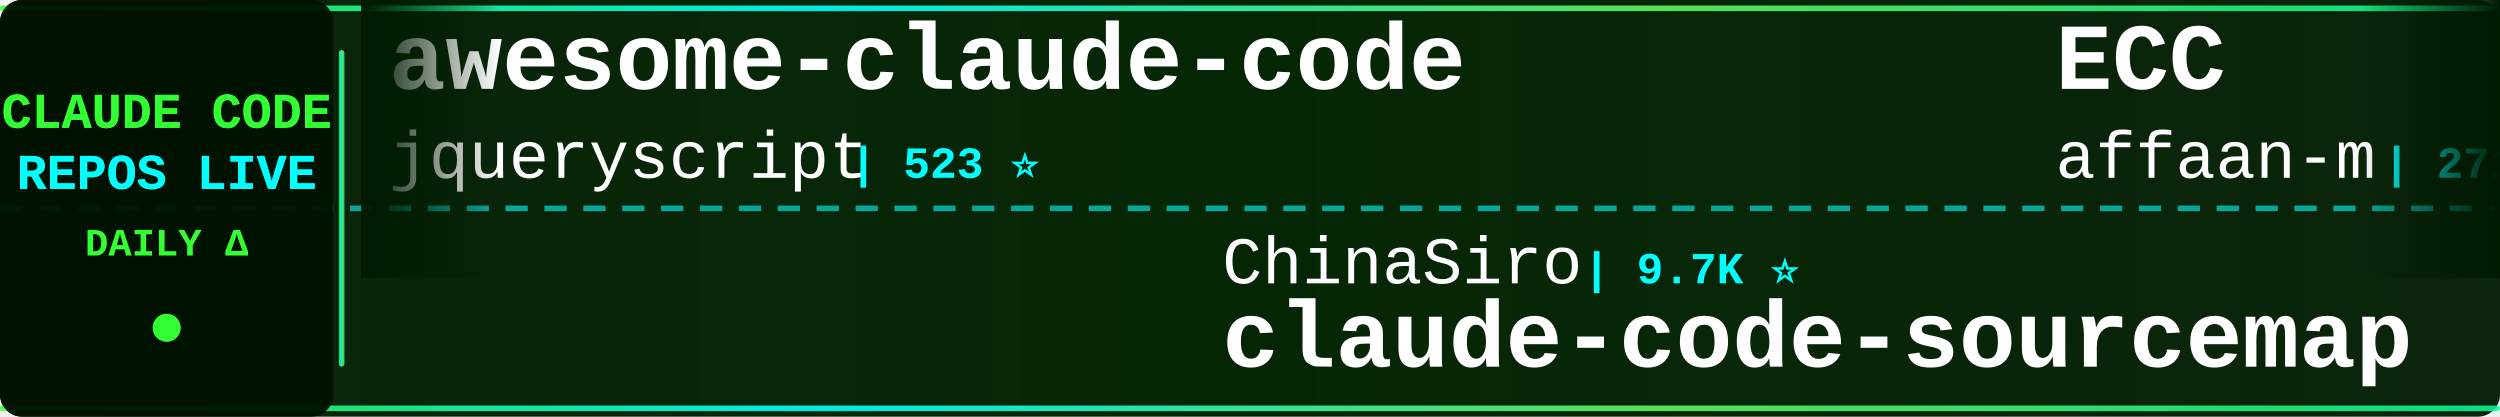
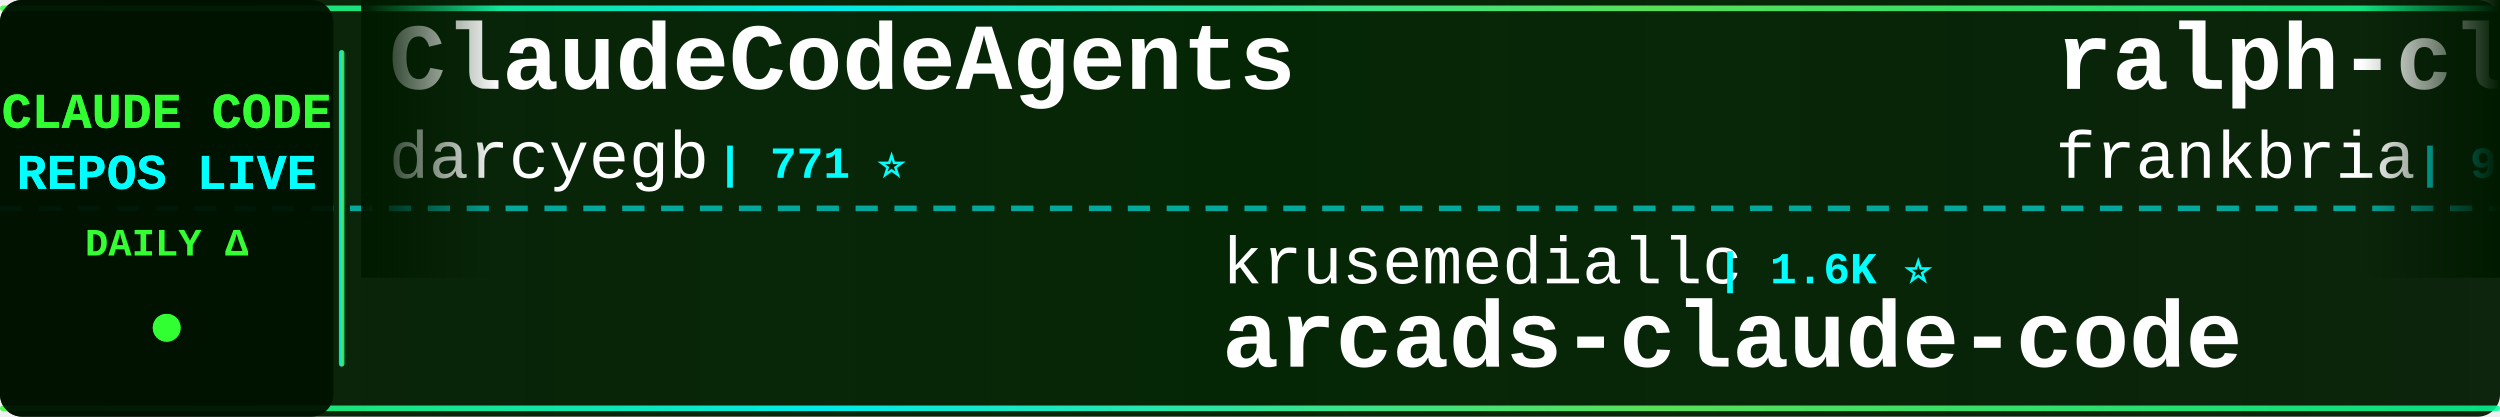
<svg xmlns="http://www.w3.org/2000/svg" width="900" height="150">
  <defs>
    <linearGradient id="tickerBg" x1="0%" y1="0%" x2="100%" y2="0%">
      <stop offset="0%" style="stop-color:#001a00;stop-opacity:0.95" />
      <stop offset="50%" style="stop-color:#002200;stop-opacity:0.98" />
      <stop offset="100%" style="stop-color:#001a00;stop-opacity:0.95" />
    </linearGradient>
    <linearGradient id="borderGrad" x1="0%" y1="0%" x2="100%" y2="0%">
      <stop offset="0%" style="stop-color:#33ff33;stop-opacity:0.85">
        <animate attributeName="stop-opacity" values="0.85;1;0.85" dur="2s" repeatCount="indefinite" />
      </stop>
      <stop offset="33%" style="stop-color:#00ffff;stop-opacity:0.9">
        <animate attributeName="stop-opacity" values="0.9;1;0.9" dur="2.2s" repeatCount="indefinite" />
      </stop>
      <stop offset="66%" style="stop-color:#66ff66;stop-opacity:0.85">
        <animate attributeName="stop-opacity" values="0.85;1;0.85" dur="1.8s" repeatCount="indefinite" />
      </stop>
      <stop offset="100%" style="stop-color:#00ff99;stop-opacity:0.85">
        <animate attributeName="stop-opacity" values="0.85;1;0.85" dur="2s" repeatCount="indefinite" />
      </stop>
    </linearGradient>
    <filter id="textGlow">
      <feGaussianBlur stdDeviation="0.1" result="coloredBlur" />
      <feMerge>
        <feMergeNode in="coloredBlur" />
        <feMergeNode in="SourceGraphic" />
      </feMerge>
    </filter>
    <filter id="metricGlow">
      <feGaussianBlur stdDeviation="0.2" result="coloredBlur" />
      <feMerge>
        <feMergeNode in="coloredBlur" />
        <feMergeNode in="SourceGraphic" />
      </feMerge>
    </filter>
    <linearGradient id="leftFade" x1="0%" y1="0%" x2="100%" y2="0%">
      <stop offset="0%" style="stop-color:#001a00;stop-opacity:1" />
      <stop offset="100%" style="stop-color:#001a00;stop-opacity:0" />
    </linearGradient>
    <linearGradient id="rightFade" x1="0%" y1="0%" x2="100%" y2="0%">
      <stop offset="0%" style="stop-color:#001a00;stop-opacity:0" />
      <stop offset="100%" style="stop-color:#001a00;stop-opacity:1" />
    </linearGradient>
  </defs>
  <rect width="900" height="150" fill="url(#tickerBg)" rx="8" />
  <rect x="0" y="2" width="900" height="2" fill="url(#borderGrad)" rx="1" />
  <rect x="0" y="146" width="900" height="2" fill="url(#borderGrad)" rx="1" />
  <line x1="0" y1="75" x2="900" y2="75" stroke="#00ffff" stroke-width="2" stroke-dasharray="8 6" opacity="0.6" />
  <rect x="0" y="0" width="120" height="150" fill="#001100" opacity="0.95" rx="8" />
  <text x="60" y="46" font-family="'Courier New', monospace" font-size="18" font-weight="bold" fill="#33ff33" text-anchor="middle" filter="url(#textGlow)">
    CLAUDE CODE
  </text>
  <text x="60" y="68" font-family="'Courier New', monospace" font-size="18" font-weight="bold" fill="#00ffff" text-anchor="middle" filter="url(#textGlow)">
    REPOS LIVE
  </text>
  <text x="60" y="92" font-family="'Courier New', monospace" font-size="14" font-weight="bold" fill="#33ff33" text-anchor="middle">
    DAILY Δ
  </text>
  <circle cx="60" cy="118" r="5" fill="#33ff33" filter="url(#metricGlow)">
    <animate attributeName="r" values="4;6;4" dur="1.5s" repeatCount="indefinite" />
    <animate attributeName="opacity" values="0.6;1;0.6" dur="1.5s" repeatCount="indefinite" />
  </circle>
  <rect x="122" y="18" width="2" height="114" fill="url(#borderGrad)" rx="1" />
  <clipPath id="tickerClip">
    <rect x="130" y="0" width="770" height="150" />
  </clipPath>
  <g clip-path="url(#tickerClip)">
    <g id="tickerItems">
      <animateTransform attributeName="transform" attributeType="XML" type="translate" from="0 0" to="-3000 0" dur="54s" repeatCount="indefinite" />
      <g transform="translate(0, 0)">
-         <text x="140" y="32" font-family="'Courier New', monospace" font-size="34" font-weight="bold" fill="#ffffff">awesome-claude-code</text>
-         <text x="140" y="64" font-family="'Courier New', monospace" font-size="24" font-weight="normal" fill="#ffffff" opacity="1.0">jqueryscript</text>
-         <text x="306" y="64" font-family="'Courier New', monospace" font-size="16" font-weight="bold" fill="#00ffff"> | 523 ⭐</text>
+         <text x="140" y="32" font-family="'Courier New', monospace" font-size="34" font-weight="bold" fill="#ffffff">ClaudeCodeAgents</text>
+         <text x="140" y="64" font-family="'Courier New', monospace" font-size="24" font-weight="normal" fill="#ffffff" opacity="1.0">darcyegb</text>
+         <text x="258" y="64" font-family="'Courier New', monospace" font-size="16" font-weight="bold" fill="#00ffff"> | 771 ⭐</text>
      </g>
      <g transform="translate(300, 0)">
-         <text x="140" y="102" font-family="'Courier New', monospace" font-size="24" font-weight="normal" fill="#ffffff" opacity="1.0">ChinaSiro</text>
-         <text x="270" y="102" font-family="'Courier New', monospace" font-size="16" font-weight="bold" fill="#00ffff"> | 9.7K ⭐</text>
-         <text x="140" y="132" font-family="'Courier New', monospace" font-size="34" font-weight="bold" fill="#ffffff">claude-code-sourcemap</text>
+         <text x="140" y="102" font-family="'Courier New', monospace" font-size="24" font-weight="normal" fill="#ffffff" opacity="1.0">krusemediallc</text>
+         <text x="318" y="102" font-family="'Courier New', monospace" font-size="16" font-weight="bold" fill="#00ffff"> | 1.6K ⭐</text>
+         <text x="140" y="132" font-family="'Courier New', monospace" font-size="34" font-weight="bold" fill="#ffffff">arcads-claude-code</text>
      </g>
      <g transform="translate(600, 0)">
-         <text x="140" y="32" font-family="'Courier New', monospace" font-size="34" font-weight="bold" fill="#ffffff">ECC</text>
-         <text x="140" y="64" font-family="'Courier New', monospace" font-size="24" font-weight="normal" fill="#ffffff" opacity="1.0">affaan-m</text>
-         <text x="258" y="64" font-family="'Courier New', monospace" font-size="16" font-weight="bold" fill="#00ffff"> | 271.9K ⭐ +209</text>
+         <text x="140" y="32" font-family="'Courier New', monospace" font-size="34" font-weight="bold" fill="#ffffff">ralph-claude-code</text>
+         <text x="140" y="64" font-family="'Courier New', monospace" font-size="24" font-weight="normal" fill="#ffffff" opacity="1.0">frankbria</text>
+         <text x="270" y="64" font-family="'Courier New', monospace" font-size="16" font-weight="bold" fill="#00ffff"> | 9.6K ⭐</text>
      </g>
      <g transform="translate(900, 0)">
-         <text x="140" y="102" font-family="'Courier New', monospace" font-size="24" font-weight="normal" fill="#ffffff" opacity="1.0">multica-ai</text>
-         <text x="282" y="102" font-family="'Courier New', monospace" font-size="16" font-weight="bold" fill="#00ffff"> | 216.7K ⭐ +32</text>
-         <text x="140" y="132" font-family="'Courier New', monospace" font-size="34" font-weight="bold" fill="#ffffff">andrej-karpathy-skills</text>
+         <text x="140" y="102" font-family="'Courier New', monospace" font-size="24" font-weight="normal" fill="#ffffff" opacity="1.0">fazxes</text>
+         <text x="234" y="102" font-family="'Courier New', monospace" font-size="16" font-weight="bold" fill="#00ffff"> | 245 ⭐</text>
+         <text x="140" y="132" font-family="'Courier New', monospace" font-size="34" font-weight="bold" fill="#ffffff">Claude-code</text>
      </g>
      <g transform="translate(1200, 0)">
-         <text x="140" y="32" font-family="'Courier New', monospace" font-size="34" font-weight="bold" fill="#ffffff">claude-code-rev</text>
-         <text x="140" y="64" font-family="'Courier New', monospace" font-size="24" font-weight="normal" fill="#ffffff" opacity="1.0">oboard</text>
-         <text x="234" y="64" font-family="'Courier New', monospace" font-size="16" font-weight="bold" fill="#00ffff"> | 3.3K ⭐</text>
+         <text x="140" y="32" font-family="'Courier New', monospace" font-size="34" font-weight="bold" fill="#ffffff">claude-code-sourcemap</text>
+         <text x="140" y="64" font-family="'Courier New', monospace" font-size="24" font-weight="normal" fill="#ffffff" opacity="1.0">ChinaSiro</text>
+         <text x="270" y="64" font-family="'Courier New', monospace" font-size="16" font-weight="bold" fill="#00ffff"> | 9.7K ⭐</text>
      </g>
      <g transform="translate(1500, 0)">
-         <text x="140" y="102" font-family="'Courier New', monospace" font-size="24" font-weight="normal" fill="#ffffff" opacity="1.0">sugyan</text>
-         <text x="234" y="102" font-family="'Courier New', monospace" font-size="16" font-weight="bold" fill="#00ffff"> | 1.1K ⭐</text>
-         <text x="140" y="132" font-family="'Courier New', monospace" font-size="34" font-weight="bold" fill="#ffffff">claude-code-webui</text>
+         <text x="140" y="102" font-family="'Courier New', monospace" font-size="24" font-weight="normal" fill="#ffffff" opacity="1.0">musistudio</text>
+         <text x="282" y="102" font-family="'Courier New', monospace" font-size="16" font-weight="bold" fill="#00ffff"> | 37.5K ⭐ +1</text>
+         <text x="140" y="132" font-family="'Courier New', monospace" font-size="34" font-weight="bold" fill="#ffffff">claude-code-router</text>
      </g>
      <g transform="translate(1800, 0)">
-         <text x="140" y="32" font-family="'Courier New', monospace" font-size="34" font-weight="bold" fill="#ffffff">claude-code-engineering</text>
-         <text x="140" y="64" font-family="'Courier New', monospace" font-size="24" font-weight="normal" fill="#ffffff" opacity="1.0">huangjia2019</text>
-         <text x="306" y="64" font-family="'Courier New', monospace" font-size="16" font-weight="bold" fill="#00ffff"> | 1.1K ⭐</text>
+         <text x="140" y="32" font-family="'Courier New', monospace" font-size="34" font-weight="bold" fill="#ffffff">Claude-Code-Game-Studios</text>
+         <text x="140" y="64" font-family="'Courier New', monospace" font-size="24" font-weight="normal" fill="#ffffff" opacity="1.0">Donchitos</text>
+         <text x="270" y="64" font-family="'Courier New', monospace" font-size="16" font-weight="bold" fill="#00ffff"> | 25.7K ⭐ +3</text>
      </g>
      <g transform="translate(2100, 0)">
-         <text x="140" y="102" font-family="'Courier New', monospace" font-size="24" font-weight="normal" fill="#ffffff" opacity="1.0">luyao618</text>
-         <text x="258" y="102" font-family="'Courier New', monospace" font-size="16" font-weight="bold" fill="#00ffff"> | 1.7K ⭐</text>
-         <text x="140" y="132" font-family="'Courier New', monospace" font-size="34" font-weight="bold" fill="#ffffff">Claude-Code-Source-Study</text>
+         <text x="140" y="102" font-family="'Courier New', monospace" font-size="24" font-weight="normal" fill="#ffffff" opacity="1.0">Yeachan-Heo</text>
+         <text x="294" y="102" font-family="'Courier New', monospace" font-size="16" font-weight="bold" fill="#00ffff"> | 39.6K ⭐ +8</text>
+         <text x="140" y="132" font-family="'Courier New', monospace" font-size="34" font-weight="bold" fill="#ffffff">oh-my-claudecode</text>
      </g>
      <g transform="translate(2400, 0)">
-         <text x="140" y="32" font-family="'Courier New', monospace" font-size="34" font-weight="bold" fill="#ffffff">Claude-Code</text>
-         <text x="140" y="64" font-family="'Courier New', monospace" font-size="24" font-weight="normal" fill="#ffffff" opacity="1.0">OrcaWhisper</text>
-         <text x="294" y="64" font-family="'Courier New', monospace" font-size="16" font-weight="bold" fill="#00ffff"> | 102 ⭐</text>
+         <text x="140" y="32" font-family="'Courier New', monospace" font-size="34" font-weight="bold" fill="#ffffff">Claude-code</text>
+         <text x="140" y="64" font-family="'Courier New', monospace" font-size="24" font-weight="normal" fill="#ffffff" opacity="1.0">zstmfhy</text>
+         <text x="246" y="64" font-family="'Courier New', monospace" font-size="16" font-weight="bold" fill="#00ffff"> | 188 ⭐</text>
      </g>
      <g transform="translate(2700, 0)">
-         <text x="140" y="102" font-family="'Courier New', monospace" font-size="24" font-weight="normal" fill="#ffffff" opacity="1.0">Alishahryar1</text>
-         <text x="306" y="102" font-family="'Courier New', monospace" font-size="16" font-weight="bold" fill="#00ffff"> | 56.4K ⭐ +8</text>
-         <text x="140" y="132" font-family="'Courier New', monospace" font-size="34" font-weight="bold" fill="#ffffff">free-claude-code</text>
+         <text x="140" y="102" font-family="'Courier New', monospace" font-size="24" font-weight="normal" fill="#ffffff" opacity="1.0">anthropics</text>
+         <text x="282" y="102" font-family="'Courier New', monospace" font-size="16" font-weight="bold" fill="#00ffff"> | 179.5K ⭐ +25</text>
+         <text x="140" y="132" font-family="'Courier New', monospace" font-size="34" font-weight="bold" fill="#ffffff">skills</text>
      </g>
      <g transform="translate(3000, 0)">
-         <text x="140" y="32" font-family="'Courier New', monospace" font-size="34" font-weight="bold" fill="#ffffff">awesome-claude-code</text>
-         <text x="140" y="64" font-family="'Courier New', monospace" font-size="24" font-weight="normal" fill="#ffffff" opacity="1.0">jqueryscript</text>
-         <text x="306" y="64" font-family="'Courier New', monospace" font-size="16" font-weight="bold" fill="#00ffff"> | 523 ⭐</text>
+         <text x="140" y="32" font-family="'Courier New', monospace" font-size="34" font-weight="bold" fill="#ffffff">ClaudeCodeAgents</text>
+         <text x="140" y="64" font-family="'Courier New', monospace" font-size="24" font-weight="normal" fill="#ffffff" opacity="1.0">darcyegb</text>
+         <text x="258" y="64" font-family="'Courier New', monospace" font-size="16" font-weight="bold" fill="#00ffff"> | 771 ⭐</text>
      </g>
      <g transform="translate(3300, 0)">
-         <text x="140" y="102" font-family="'Courier New', monospace" font-size="24" font-weight="normal" fill="#ffffff" opacity="1.0">ChinaSiro</text>
-         <text x="270" y="102" font-family="'Courier New', monospace" font-size="16" font-weight="bold" fill="#00ffff"> | 9.7K ⭐</text>
-         <text x="140" y="132" font-family="'Courier New', monospace" font-size="34" font-weight="bold" fill="#ffffff">claude-code-sourcemap</text>
+         <text x="140" y="102" font-family="'Courier New', monospace" font-size="24" font-weight="normal" fill="#ffffff" opacity="1.0">krusemediallc</text>
+         <text x="318" y="102" font-family="'Courier New', monospace" font-size="16" font-weight="bold" fill="#00ffff"> | 1.6K ⭐</text>
+         <text x="140" y="132" font-family="'Courier New', monospace" font-size="34" font-weight="bold" fill="#ffffff">arcads-claude-code</text>
      </g>
      <g transform="translate(3600, 0)">
-         <text x="140" y="32" font-family="'Courier New', monospace" font-size="34" font-weight="bold" fill="#ffffff">ECC</text>
-         <text x="140" y="64" font-family="'Courier New', monospace" font-size="24" font-weight="normal" fill="#ffffff" opacity="1.0">affaan-m</text>
-         <text x="258" y="64" font-family="'Courier New', monospace" font-size="16" font-weight="bold" fill="#00ffff"> | 271.9K ⭐ +209</text>
+         <text x="140" y="32" font-family="'Courier New', monospace" font-size="34" font-weight="bold" fill="#ffffff">ralph-claude-code</text>
+         <text x="140" y="64" font-family="'Courier New', monospace" font-size="24" font-weight="normal" fill="#ffffff" opacity="1.0">frankbria</text>
+         <text x="270" y="64" font-family="'Courier New', monospace" font-size="16" font-weight="bold" fill="#00ffff"> | 9.6K ⭐</text>
      </g>
      <g transform="translate(3900, 0)">
-         <text x="140" y="102" font-family="'Courier New', monospace" font-size="24" font-weight="normal" fill="#ffffff" opacity="1.0">multica-ai</text>
-         <text x="282" y="102" font-family="'Courier New', monospace" font-size="16" font-weight="bold" fill="#00ffff"> | 216.7K ⭐ +32</text>
-         <text x="140" y="132" font-family="'Courier New', monospace" font-size="34" font-weight="bold" fill="#ffffff">andrej-karpathy-skills</text>
+         <text x="140" y="102" font-family="'Courier New', monospace" font-size="24" font-weight="normal" fill="#ffffff" opacity="1.0">fazxes</text>
+         <text x="234" y="102" font-family="'Courier New', monospace" font-size="16" font-weight="bold" fill="#00ffff"> | 245 ⭐</text>
+         <text x="140" y="132" font-family="'Courier New', monospace" font-size="34" font-weight="bold" fill="#ffffff">Claude-code</text>
      </g>
    </g>
  </g>
  <rect x="130" y="0" width="50" height="100" fill="url(#leftFade)" />
  <rect x="850" y="0" width="50" height="100" fill="url(#rightFade)" />
</svg>
